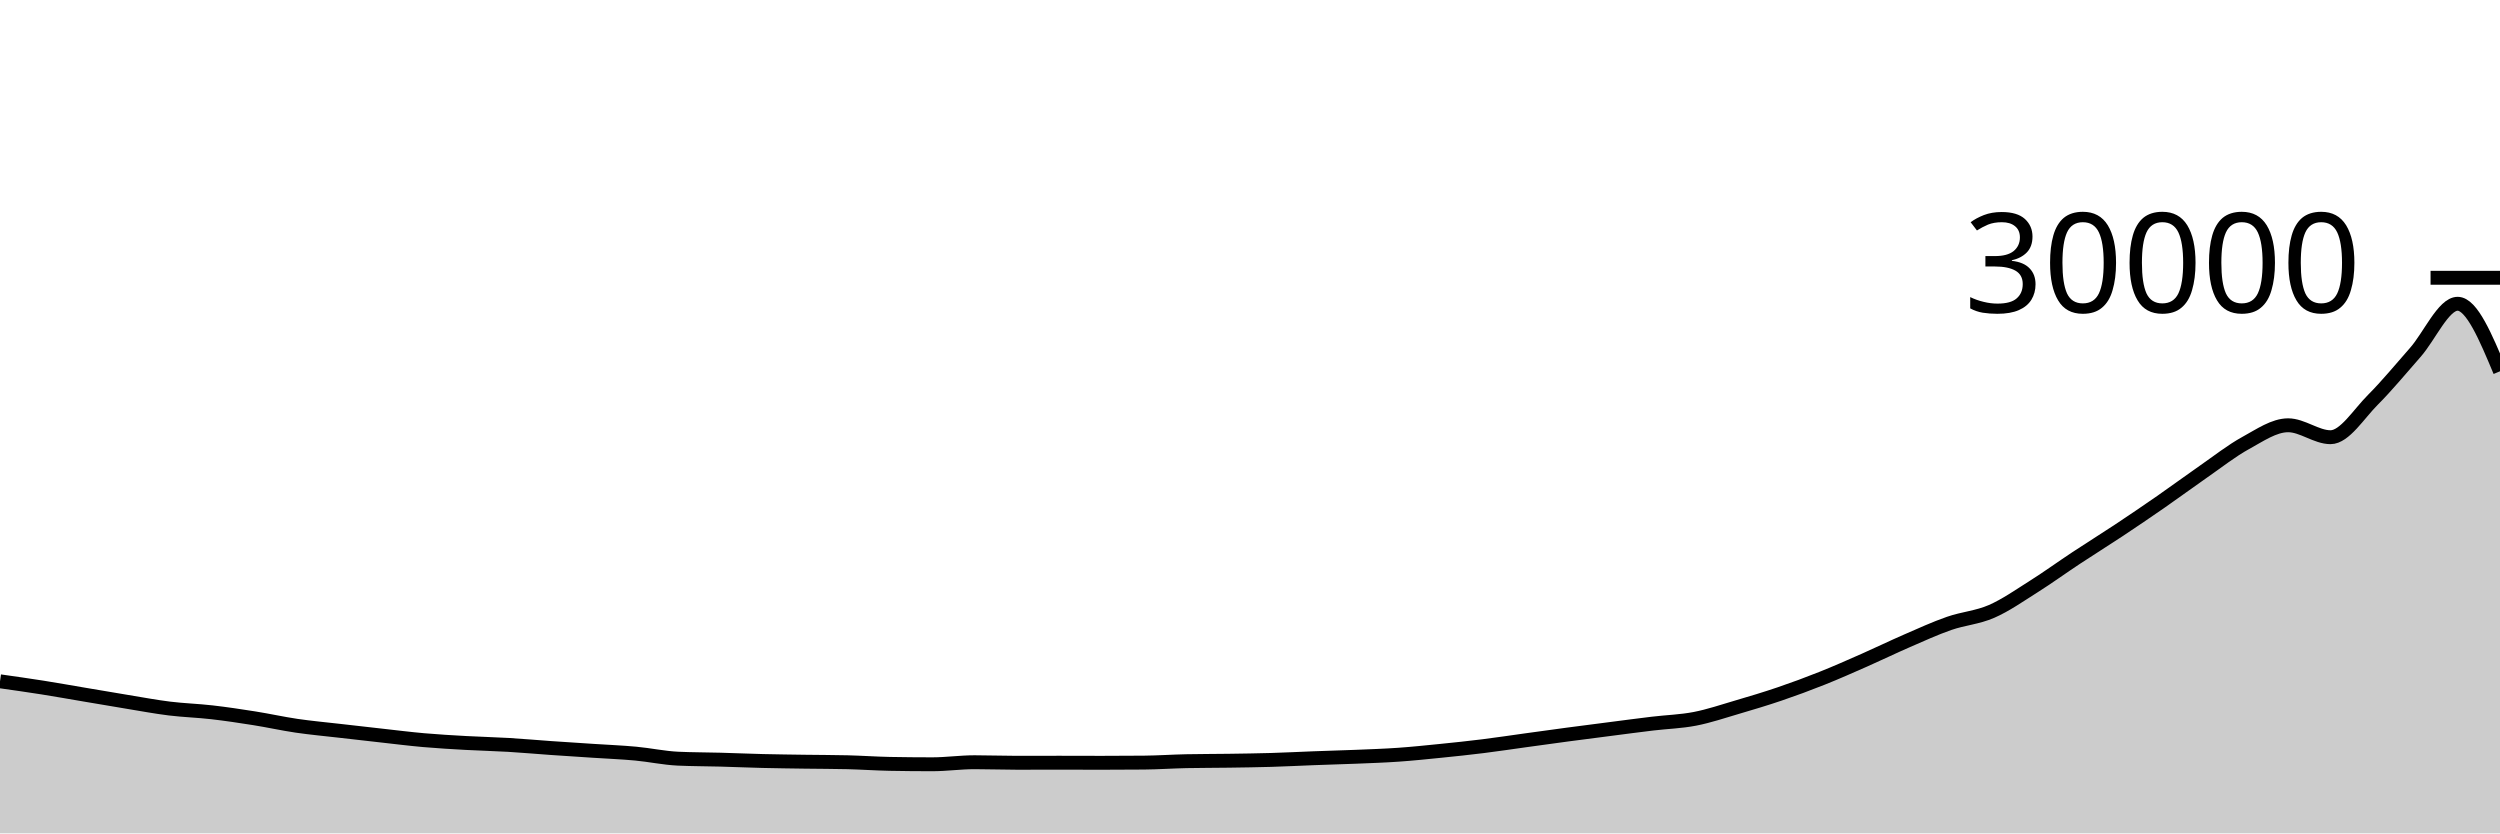
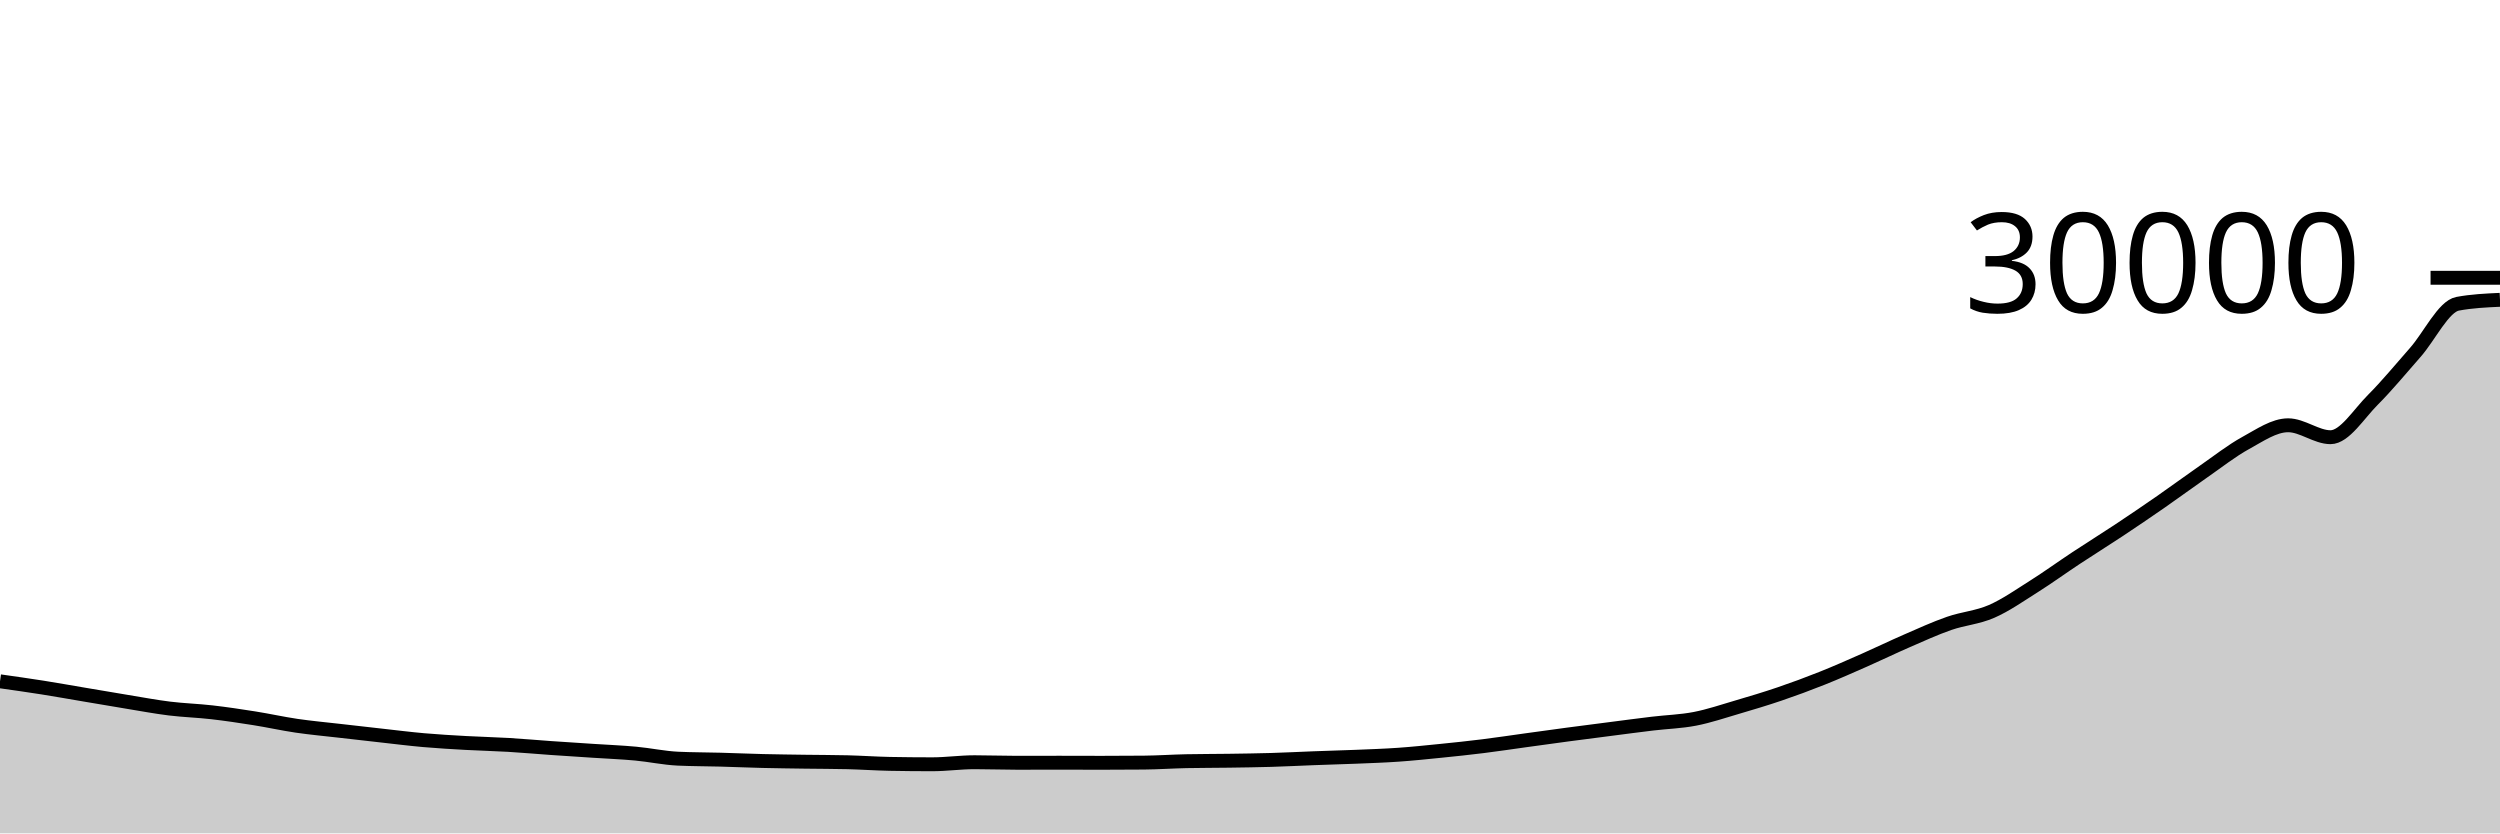
<svg xmlns="http://www.w3.org/2000/svg" viewBox="0 0 180 60">
  <g transform="translate(0,20)">
-     <path class="area" fill="rgba(0, 0, 0, 0.2)" d="M0,29.053C1.017,29.197,2.034,29.341,3.051,29.501C4.068,29.662,5.085,29.846,6.102,30.017C7.119,30.189,8.136,30.364,9.153,30.531C10.169,30.697,11.186,30.889,12.203,31.015C13.22,31.14,14.237,31.168,15.254,31.285C16.271,31.402,17.288,31.554,18.305,31.716C19.322,31.878,20.339,32.105,21.356,32.255C22.373,32.404,23.39,32.496,24.407,32.613C25.424,32.731,26.441,32.846,27.458,32.959C28.475,33.072,29.492,33.201,30.508,33.291C31.525,33.38,32.542,33.438,33.559,33.495C34.576,33.552,35.593,33.573,36.61,33.633C37.627,33.694,38.644,33.786,39.661,33.857C40.678,33.928,41.695,33.992,42.712,34.059C43.729,34.126,44.746,34.166,45.763,34.26C46.78,34.354,47.797,34.577,48.814,34.624C49.831,34.671,50.847,34.667,51.864,34.695C52.881,34.723,53.898,34.767,54.915,34.792C55.932,34.817,56.949,34.828,57.966,34.843C58.983,34.858,60,34.856,61.017,34.881C62.034,34.907,63.051,34.979,64.068,34.999C65.085,35.018,66.102,35.028,67.119,35.028C68.136,35.028,69.153,34.88,70.169,34.88C71.186,34.88,72.203,34.92,73.22,34.92C74.237,34.92,75.254,34.915,76.271,34.915C77.288,34.915,78.305,34.921,79.322,34.921C80.339,34.921,81.356,34.916,82.373,34.907C83.39,34.897,84.407,34.827,85.424,34.805C86.441,34.784,87.458,34.788,88.475,34.773C89.492,34.758,90.508,34.745,91.525,34.715C92.542,34.685,93.559,34.631,94.576,34.593C95.593,34.555,96.61,34.529,97.627,34.487C98.644,34.445,99.661,34.412,100.678,34.341C101.695,34.27,102.712,34.164,103.729,34.061C104.746,33.959,105.763,33.852,106.78,33.725C107.797,33.599,108.814,33.443,109.831,33.303C110.847,33.163,111.864,33.021,112.881,32.885C113.898,32.75,114.915,32.62,115.932,32.489C116.949,32.358,117.966,32.222,118.983,32.1C120,31.978,121.017,31.952,122.034,31.755C123.051,31.557,124.068,31.212,125.085,30.913C126.102,30.615,127.119,30.31,128.136,29.964C129.153,29.618,130.169,29.243,131.186,28.837C132.203,28.432,133.22,27.98,134.237,27.532C135.254,27.084,136.271,26.588,137.288,26.147C138.305,25.705,139.322,25.238,140.339,24.884C141.356,24.53,142.373,24.466,143.39,24.023C144.407,23.579,145.424,22.865,146.441,22.223C147.458,21.581,148.475,20.842,149.492,20.171C150.508,19.499,151.525,18.869,152.542,18.195C153.559,17.52,154.576,16.831,155.593,16.125C156.61,15.42,157.627,14.665,158.644,13.96C159.661,13.255,160.678,12.45,161.695,11.893C162.712,11.337,163.729,10.62,164.746,10.62C165.763,10.62,166.78,11.479,167.797,11.479C168.814,11.479,169.831,9.804,170.847,8.787C171.864,7.77,172.881,6.53,173.898,5.377C174.915,4.225,175.932,1.871,176.949,1.871C177.966,1.871,178.983,4.302,180,6.733L180,40C178.983,40,177.966,40,176.949,40C175.932,40,174.915,40,173.898,40C172.881,40,171.864,40,170.847,40C169.831,40,168.814,40,167.797,40C166.78,40,165.763,40,164.746,40C163.729,40,162.712,40,161.695,40C160.678,40,159.661,40,158.644,40C157.627,40,156.61,40,155.593,40C154.576,40,153.559,40,152.542,40C151.525,40,150.508,40,149.492,40C148.475,40,147.458,40,146.441,40C145.424,40,144.407,40,143.39,40C142.373,40,141.356,40,140.339,40C139.322,40,138.305,40,137.288,40C136.271,40,135.254,40,134.237,40C133.22,40,132.203,40,131.186,40C130.169,40,129.153,40,128.136,40C127.119,40,126.102,40,125.085,40C124.068,40,123.051,40,122.034,40C121.017,40,120,40,118.983,40C117.966,40,116.949,40,115.932,40C114.915,40,113.898,40,112.881,40C111.864,40,110.847,40,109.831,40C108.814,40,107.797,40,106.78,40C105.763,40,104.746,40,103.729,40C102.712,40,101.695,40,100.678,40C99.661,40,98.644,40,97.627,40C96.61,40,95.593,40,94.576,40C93.559,40,92.542,40,91.525,40C90.508,40,89.492,40,88.475,40C87.458,40,86.441,40,85.424,40C84.407,40,83.39,40,82.373,40C81.356,40,80.339,40,79.322,40C78.305,40,77.288,40,76.271,40C75.254,40,74.237,40,73.22,40C72.203,40,71.186,40,70.169,40C69.153,40,68.136,40,67.119,40C66.102,40,65.085,40,64.068,40C63.051,40,62.034,40,61.017,40C60,40,58.983,40,57.966,40C56.949,40,55.932,40,54.915,40C53.898,40,52.881,40,51.864,40C50.847,40,49.831,40,48.814,40C47.797,40,46.78,40,45.763,40C44.746,40,43.729,40,42.712,40C41.695,40,40.678,40,39.661,40C38.644,40,37.627,40,36.61,40C35.593,40,34.576,40,33.559,40C32.542,40,31.525,40,30.508,40C29.492,40,28.475,40,27.458,40C26.441,40,25.424,40,24.407,40C23.39,40,22.373,40,21.356,40C20.339,40,19.322,40,18.305,40C17.288,40,16.271,40,15.254,40C14.237,40,13.22,40,12.203,40C11.186,40,10.169,40,9.153,40C8.136,40,7.119,40,6.102,40C5.085,40,4.068,40,3.051,40C2.034,40,1.017,40,0,40Z" />
-     <path class="line" stroke="black" fill="none" d="M0,29.053C1.017,29.197,2.034,29.341,3.051,29.501C4.068,29.662,5.085,29.846,6.102,30.017C7.119,30.189,8.136,30.364,9.153,30.531C10.169,30.697,11.186,30.889,12.203,31.015C13.22,31.14,14.237,31.168,15.254,31.285C16.271,31.402,17.288,31.554,18.305,31.716C19.322,31.878,20.339,32.105,21.356,32.255C22.373,32.404,23.39,32.496,24.407,32.613C25.424,32.731,26.441,32.846,27.458,32.959C28.475,33.072,29.492,33.201,30.508,33.291C31.525,33.38,32.542,33.438,33.559,33.495C34.576,33.552,35.593,33.573,36.61,33.633C37.627,33.694,38.644,33.786,39.661,33.857C40.678,33.928,41.695,33.992,42.712,34.059C43.729,34.126,44.746,34.166,45.763,34.26C46.78,34.354,47.797,34.577,48.814,34.624C49.831,34.671,50.847,34.667,51.864,34.695C52.881,34.723,53.898,34.767,54.915,34.792C55.932,34.817,56.949,34.828,57.966,34.843C58.983,34.858,60,34.856,61.017,34.881C62.034,34.907,63.051,34.979,64.068,34.999C65.085,35.018,66.102,35.028,67.119,35.028C68.136,35.028,69.153,34.88,70.169,34.88C71.186,34.88,72.203,34.92,73.22,34.92C74.237,34.92,75.254,34.915,76.271,34.915C77.288,34.915,78.305,34.921,79.322,34.921C80.339,34.921,81.356,34.916,82.373,34.907C83.39,34.897,84.407,34.827,85.424,34.805C86.441,34.784,87.458,34.788,88.475,34.773C89.492,34.758,90.508,34.745,91.525,34.715C92.542,34.685,93.559,34.631,94.576,34.593C95.593,34.555,96.61,34.529,97.627,34.487C98.644,34.445,99.661,34.412,100.678,34.341C101.695,34.27,102.712,34.164,103.729,34.061C104.746,33.959,105.763,33.852,106.78,33.725C107.797,33.599,108.814,33.443,109.831,33.303C110.847,33.163,111.864,33.021,112.881,32.885C113.898,32.75,114.915,32.62,115.932,32.489C116.949,32.358,117.966,32.222,118.983,32.1C120,31.978,121.017,31.952,122.034,31.755C123.051,31.557,124.068,31.212,125.085,30.913C126.102,30.615,127.119,30.31,128.136,29.964C129.153,29.618,130.169,29.243,131.186,28.837C132.203,28.432,133.22,27.98,134.237,27.532C135.254,27.084,136.271,26.588,137.288,26.147C138.305,25.705,139.322,25.238,140.339,24.884C141.356,24.53,142.373,24.466,143.39,24.023C144.407,23.579,145.424,22.865,146.441,22.223C147.458,21.581,148.475,20.842,149.492,20.171C150.508,19.499,151.525,18.869,152.542,18.195C153.559,17.52,154.576,16.831,155.593,16.125C156.61,15.42,157.627,14.665,158.644,13.96C159.661,13.255,160.678,12.45,161.695,11.893C162.712,11.337,163.729,10.62,164.746,10.62C165.763,10.62,166.78,11.479,167.797,11.479C168.814,11.479,169.831,9.804,170.847,8.787C171.864,7.77,172.881,6.53,173.898,5.377C174.915,4.225,175.932,1.871,176.949,1.871C177.966,1.871,178.983,4.302,180,6.733" />
+     <path class="area" fill="rgba(0, 0, 0, 0.2)" d="M0,29.053C1.017,29.197,2.034,29.341,3.051,29.501C4.068,29.662,5.085,29.846,6.102,30.017C7.119,30.189,8.136,30.364,9.153,30.531C10.169,30.697,11.186,30.889,12.203,31.015C13.22,31.14,14.237,31.168,15.254,31.285C16.271,31.402,17.288,31.554,18.305,31.716C19.322,31.878,20.339,32.105,21.356,32.255C22.373,32.404,23.39,32.496,24.407,32.613C25.424,32.731,26.441,32.846,27.458,32.959C28.475,33.072,29.492,33.201,30.508,33.291C31.525,33.38,32.542,33.438,33.559,33.495C34.576,33.552,35.593,33.573,36.61,33.633C37.627,33.694,38.644,33.786,39.661,33.857C40.678,33.928,41.695,33.992,42.712,34.059C43.729,34.126,44.746,34.166,45.763,34.26C46.78,34.354,47.797,34.577,48.814,34.624C49.831,34.671,50.847,34.667,51.864,34.695C52.881,34.723,53.898,34.767,54.915,34.792C55.932,34.817,56.949,34.828,57.966,34.843C58.983,34.858,60,34.856,61.017,34.881C62.034,34.907,63.051,34.979,64.068,34.999C65.085,35.018,66.102,35.028,67.119,35.028C68.136,35.028,69.153,34.88,70.169,34.88C71.186,34.88,72.203,34.92,73.22,34.92C74.237,34.92,75.254,34.915,76.271,34.915C77.288,34.915,78.305,34.921,79.322,34.921C80.339,34.921,81.356,34.916,82.373,34.907C83.39,34.897,84.407,34.827,85.424,34.805C86.441,34.784,87.458,34.788,88.475,34.773C89.492,34.758,90.508,34.745,91.525,34.715C92.542,34.685,93.559,34.631,94.576,34.593C95.593,34.555,96.61,34.529,97.627,34.487C98.644,34.445,99.661,34.412,100.678,34.341C101.695,34.27,102.712,34.164,103.729,34.061C104.746,33.959,105.763,33.852,106.78,33.725C107.797,33.599,108.814,33.443,109.831,33.303C110.847,33.163,111.864,33.021,112.881,32.885C113.898,32.75,114.915,32.62,115.932,32.489C116.949,32.358,117.966,32.222,118.983,32.1C120,31.978,121.017,31.952,122.034,31.755C123.051,31.557,124.068,31.212,125.085,30.913C126.102,30.615,127.119,30.31,128.136,29.964C129.153,29.618,130.169,29.243,131.186,28.837C132.203,28.432,133.22,27.98,134.237,27.532C135.254,27.084,136.271,26.588,137.288,26.147C138.305,25.705,139.322,25.238,140.339,24.884C141.356,24.53,142.373,24.466,143.39,24.023C144.407,23.579,145.424,22.865,146.441,22.223C147.458,21.581,148.475,20.842,149.492,20.171C150.508,19.499,151.525,18.869,152.542,18.195C153.559,17.52,154.576,16.831,155.593,16.125C156.61,15.42,157.627,14.665,158.644,13.96C159.661,13.255,160.678,12.45,161.695,11.893C162.712,11.337,163.729,10.62,164.746,10.62C165.763,10.62,166.78,11.479,167.797,11.479C168.814,11.479,169.831,9.804,170.847,8.787C171.864,7.77,172.881,6.53,173.898,5.377C174.915,4.225,175.932,2.06,176.949,1.871C177.966,1.681,178.983,1.634,180,1.587L180,40C178.983,40,177.966,40,176.949,40C175.932,40,174.915,40,173.898,40C172.881,40,171.864,40,170.847,40C169.831,40,168.814,40,167.797,40C166.78,40,165.763,40,164.746,40C163.729,40,162.712,40,161.695,40C160.678,40,159.661,40,158.644,40C157.627,40,156.61,40,155.593,40C154.576,40,153.559,40,152.542,40C151.525,40,150.508,40,149.492,40C148.475,40,147.458,40,146.441,40C145.424,40,144.407,40,143.39,40C142.373,40,141.356,40,140.339,40C139.322,40,138.305,40,137.288,40C136.271,40,135.254,40,134.237,40C133.22,40,132.203,40,131.186,40C130.169,40,129.153,40,128.136,40C127.119,40,126.102,40,125.085,40C124.068,40,123.051,40,122.034,40C121.017,40,120,40,118.983,40C117.966,40,116.949,40,115.932,40C114.915,40,113.898,40,112.881,40C111.864,40,110.847,40,109.831,40C108.814,40,107.797,40,106.78,40C105.763,40,104.746,40,103.729,40C102.712,40,101.695,40,100.678,40C99.661,40,98.644,40,97.627,40C96.61,40,95.593,40,94.576,40C93.559,40,92.542,40,91.525,40C90.508,40,89.492,40,88.475,40C87.458,40,86.441,40,85.424,40C84.407,40,83.39,40,82.373,40C81.356,40,80.339,40,79.322,40C78.305,40,77.288,40,76.271,40C75.254,40,74.237,40,73.22,40C72.203,40,71.186,40,70.169,40C69.153,40,68.136,40,67.119,40C66.102,40,65.085,40,64.068,40C63.051,40,62.034,40,61.017,40C60,40,58.983,40,57.966,40C56.949,40,55.932,40,54.915,40C53.898,40,52.881,40,51.864,40C50.847,40,49.831,40,48.814,40C47.797,40,46.78,40,45.763,40C44.746,40,43.729,40,42.712,40C41.695,40,40.678,40,39.661,40C38.644,40,37.627,40,36.61,40C35.593,40,34.576,40,33.559,40C32.542,40,31.525,40,30.508,40C29.492,40,28.475,40,27.458,40C26.441,40,25.424,40,24.407,40C23.39,40,22.373,40,21.356,40C20.339,40,19.322,40,18.305,40C17.288,40,16.271,40,15.254,40C14.237,40,13.22,40,12.203,40C11.186,40,10.169,40,9.153,40C8.136,40,7.119,40,6.102,40C5.085,40,4.068,40,3.051,40C2.034,40,1.017,40,0,40Z" />
+     <path class="line" stroke="black" fill="none" d="M0,29.053C1.017,29.197,2.034,29.341,3.051,29.501C4.068,29.662,5.085,29.846,6.102,30.017C7.119,30.189,8.136,30.364,9.153,30.531C10.169,30.697,11.186,30.889,12.203,31.015C13.22,31.14,14.237,31.168,15.254,31.285C16.271,31.402,17.288,31.554,18.305,31.716C19.322,31.878,20.339,32.105,21.356,32.255C22.373,32.404,23.39,32.496,24.407,32.613C25.424,32.731,26.441,32.846,27.458,32.959C28.475,33.072,29.492,33.201,30.508,33.291C31.525,33.38,32.542,33.438,33.559,33.495C34.576,33.552,35.593,33.573,36.61,33.633C37.627,33.694,38.644,33.786,39.661,33.857C40.678,33.928,41.695,33.992,42.712,34.059C43.729,34.126,44.746,34.166,45.763,34.26C46.78,34.354,47.797,34.577,48.814,34.624C49.831,34.671,50.847,34.667,51.864,34.695C52.881,34.723,53.898,34.767,54.915,34.792C55.932,34.817,56.949,34.828,57.966,34.843C58.983,34.858,60,34.856,61.017,34.881C62.034,34.907,63.051,34.979,64.068,34.999C65.085,35.018,66.102,35.028,67.119,35.028C68.136,35.028,69.153,34.88,70.169,34.88C71.186,34.88,72.203,34.92,73.22,34.92C74.237,34.92,75.254,34.915,76.271,34.915C77.288,34.915,78.305,34.921,79.322,34.921C80.339,34.921,81.356,34.916,82.373,34.907C83.39,34.897,84.407,34.827,85.424,34.805C86.441,34.784,87.458,34.788,88.475,34.773C89.492,34.758,90.508,34.745,91.525,34.715C92.542,34.685,93.559,34.631,94.576,34.593C95.593,34.555,96.61,34.529,97.627,34.487C98.644,34.445,99.661,34.412,100.678,34.341C101.695,34.27,102.712,34.164,103.729,34.061C104.746,33.959,105.763,33.852,106.78,33.725C107.797,33.599,108.814,33.443,109.831,33.303C110.847,33.163,111.864,33.021,112.881,32.885C113.898,32.75,114.915,32.62,115.932,32.489C116.949,32.358,117.966,32.222,118.983,32.1C120,31.978,121.017,31.952,122.034,31.755C123.051,31.557,124.068,31.212,125.085,30.913C126.102,30.615,127.119,30.31,128.136,29.964C129.153,29.618,130.169,29.243,131.186,28.837C132.203,28.432,133.22,27.98,134.237,27.532C135.254,27.084,136.271,26.588,137.288,26.147C138.305,25.705,139.322,25.238,140.339,24.884C141.356,24.53,142.373,24.466,143.39,24.023C144.407,23.579,145.424,22.865,146.441,22.223C147.458,21.581,148.475,20.842,149.492,20.171C150.508,19.499,151.525,18.869,152.542,18.195C153.559,17.52,154.576,16.831,155.593,16.125C156.61,15.42,157.627,14.665,158.644,13.96C159.661,13.255,160.678,12.45,161.695,11.893C162.712,11.337,163.729,10.62,164.746,10.62C165.763,10.62,166.78,11.479,167.797,11.479C168.814,11.479,169.831,9.804,170.847,8.787C171.864,7.77,172.881,6.53,173.898,5.377C174.915,4.225,175.932,2.06,176.949,1.871C177.966,1.681,178.983,1.634,180,1.587" />
    <path class="axis-ceiling" stroke-width="1" stroke="black" fill="none" d="M175,0L180,0" />
    <text class="axis-ceiling-label" font-family="sans-serif" text-anchor="end" font-size="10px" x="170" y="2.5">30000</text>
  </g>
</svg>
